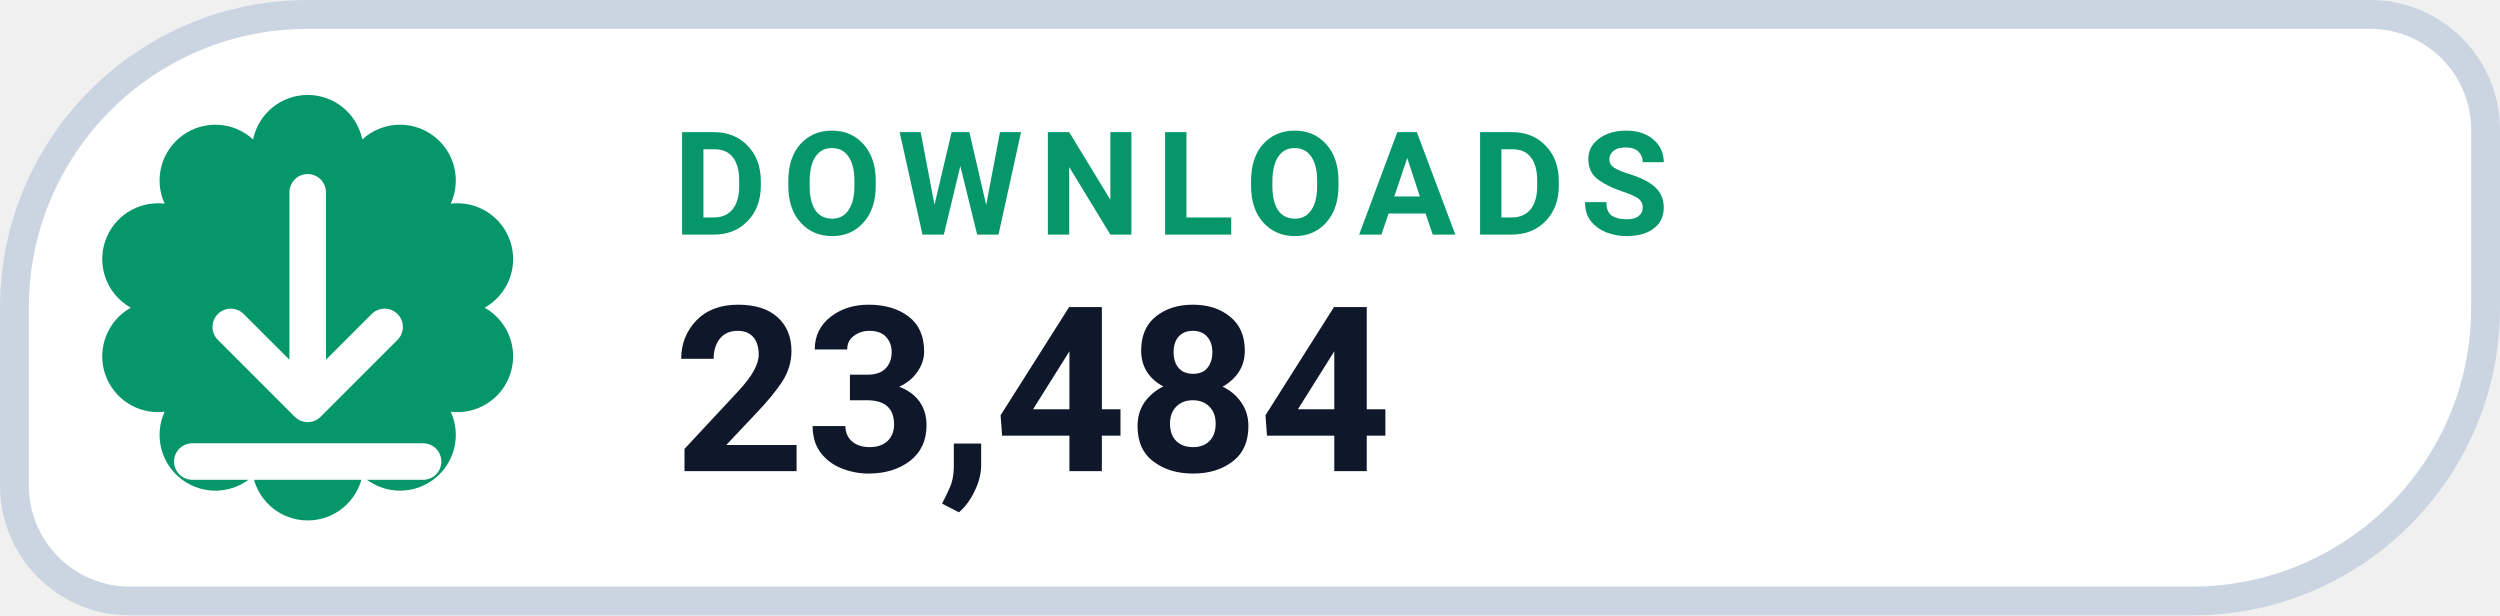
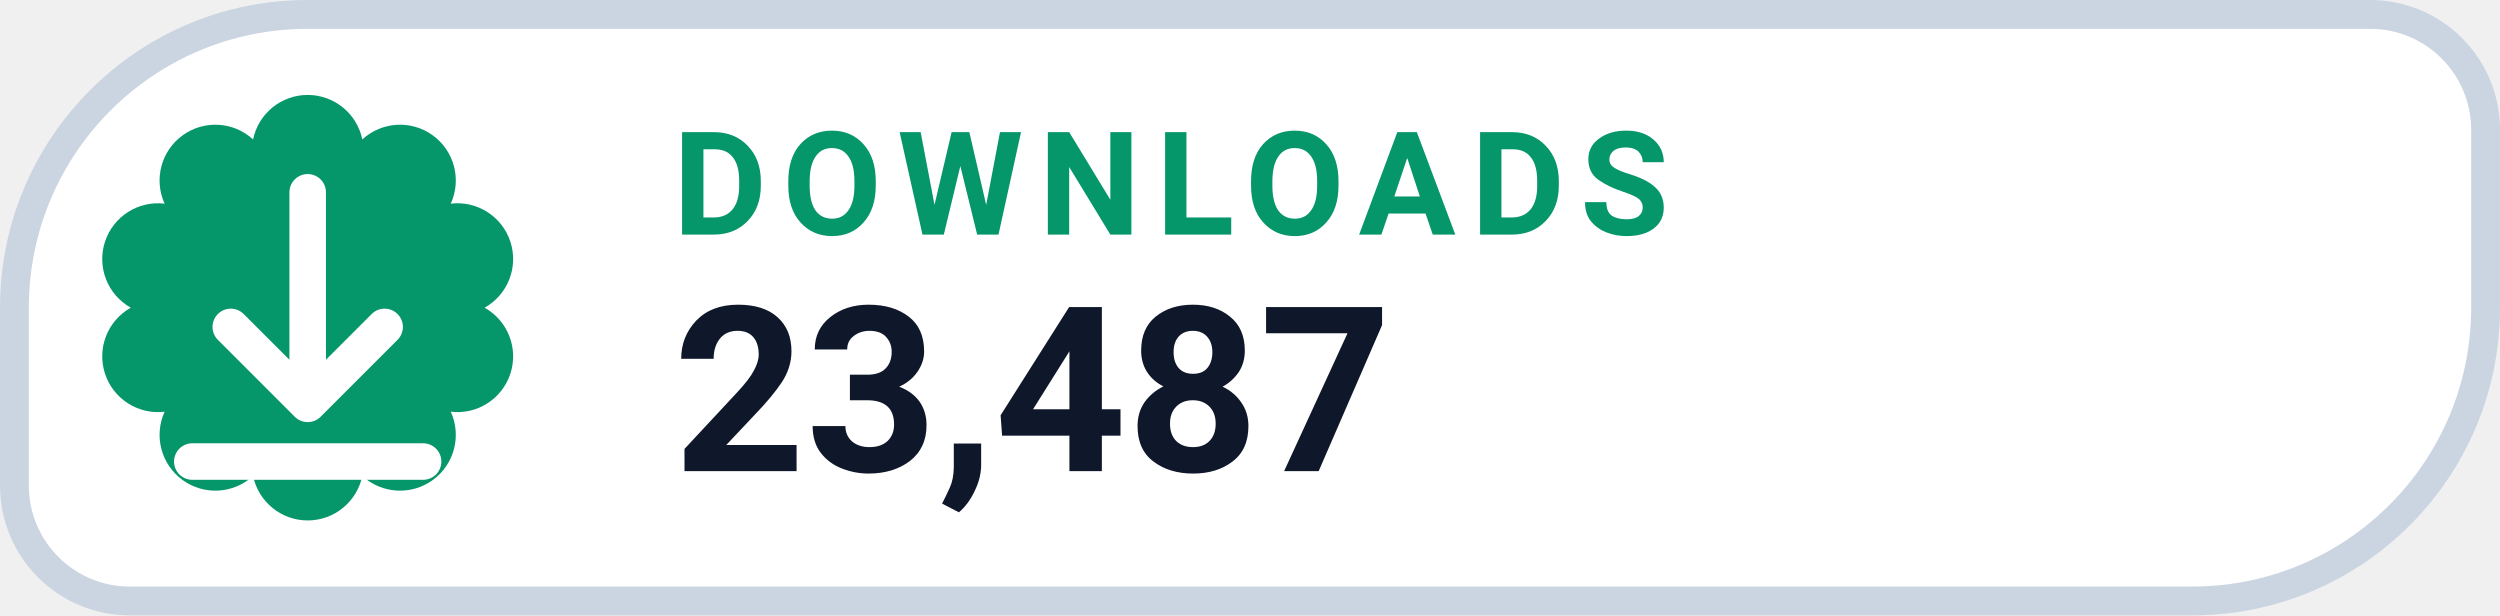
- <svg xmlns="http://www.w3.org/2000/svg" width="130" height="32" viewBox="0 0 130 32" role="img" aria-label="DOWNLOADS 23,484">
+ <svg xmlns="http://www.w3.org/2000/svg" width="130" height="32" viewBox="0 0 130 32" role="img" aria-label="DOWNLOADS 23,487">
  <path d="M 16.00 0.75 H 123.25 A 6.00 6.00 0 0 1 129.25 6.75 V 16.00 A 15.25 15.25 0 0 1 114.00 31.25 H 6.75 A 6.00 6.00 0 0 1 0.75 25.25 V 16.00 A 15.25 15.25 0 0 1 16.00 0.75 Z" fill="#FFFFFF" stroke="#CBD5E1" stroke-width="1.5" />
  <path d="M 13.16 7.25 A 2.90 2.90 0 0 1 18.84 7.25 A 2.90 2.90 0 0 1 23.44 10.59 A 2.90 2.90 0 0 1 25.20 16.00 A 2.90 2.90 0 0 1 23.44 21.41 A 2.90 2.90 0 0 1 18.84 24.75 A 2.90 2.90 0 0 1 13.16 24.75 A 2.90 2.90 0 0 1 8.56 21.41 A 2.90 2.90 0 0 1 6.80 16.00 A 2.90 2.90 0 0 1 8.56 10.59 A 2.90 2.90 0 0 1 13.16 7.25 Z" fill="#059669" />
  <g transform="translate(16 16)" style="color:#FFFFFF;">
    <path d="M0 -6 v11 m0 0 l4 -4 m-4 4 l-4 -4 M-6 8 h12" fill="none" stroke="currentColor" stroke-width="1.9" stroke-linecap="round" stroke-linejoin="round" />
  </g>
  <text x="35" y="12.2" fill="#059669" font-family="-apple-system,BlinkMacSystemFont,'Segoe UI',Roboto,Helvetica,Arial,sans-serif" font-size="7.5" font-weight="700" letter-spacing=".8">DOWNLOADS</text>
-   <text x="35" y="24.5" fill="#0F172A" font-family="-apple-system,BlinkMacSystemFont,'Segoe UI',Roboto,Helvetica,Arial,sans-serif" font-size="12" font-weight="750">23,484</text>
+   <text x="35" y="24.5" fill="#0F172A" font-family="-apple-system,BlinkMacSystemFont,'Segoe UI',Roboto,Helvetica,Arial,sans-serif" font-size="12" font-weight="750">23,487</text>
</svg>
